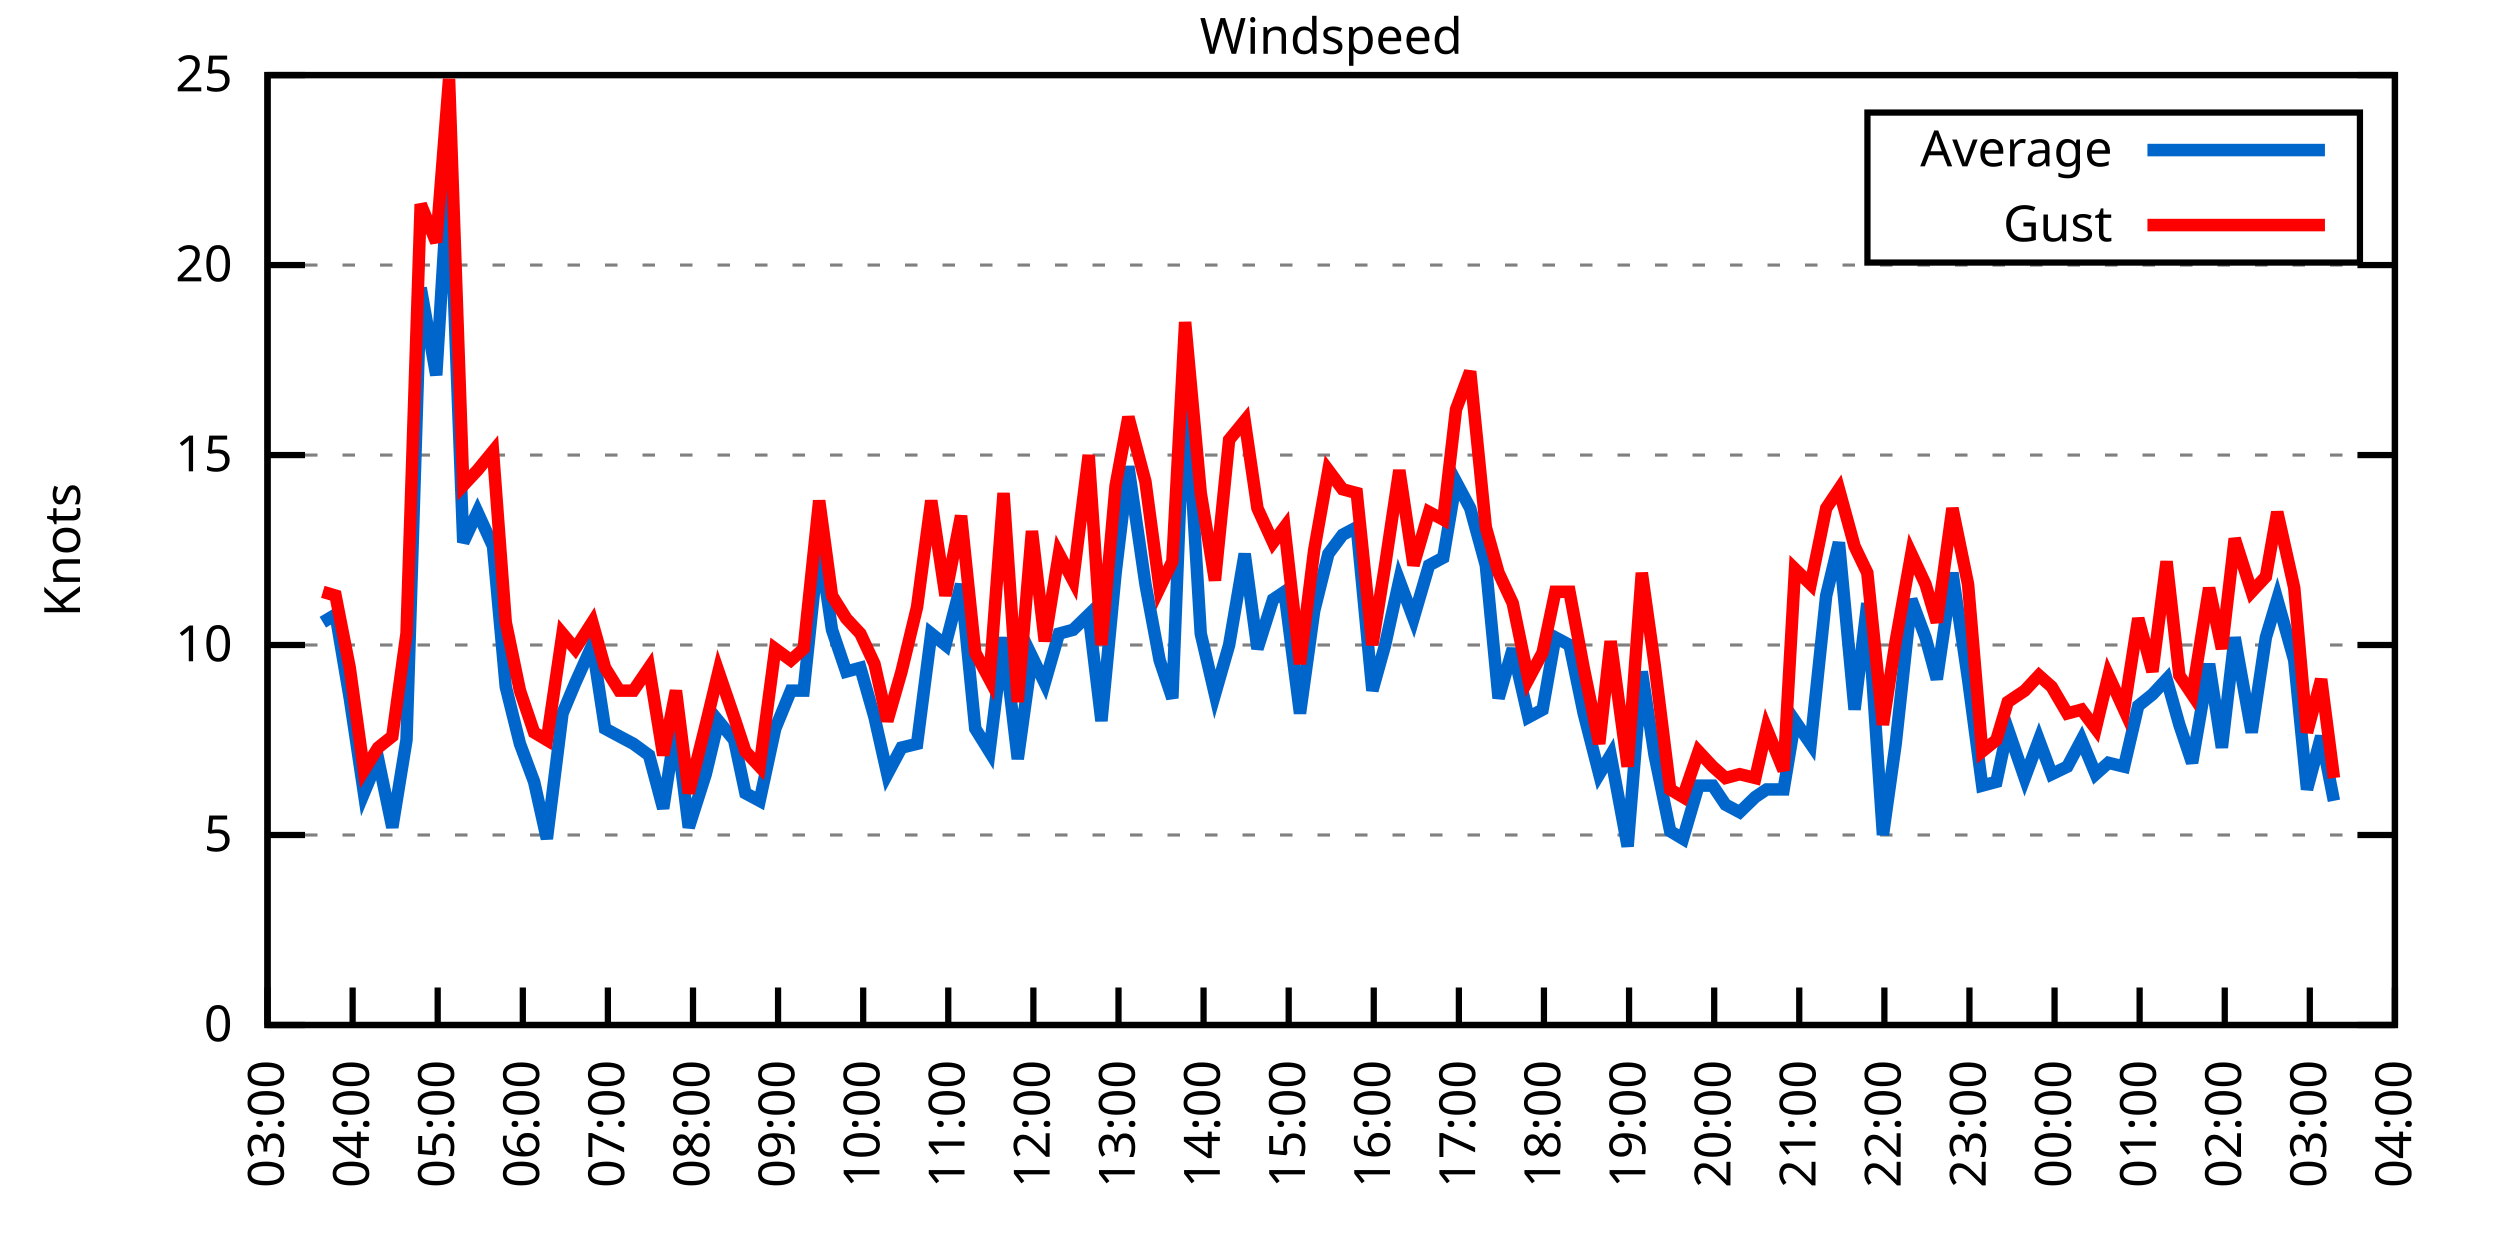
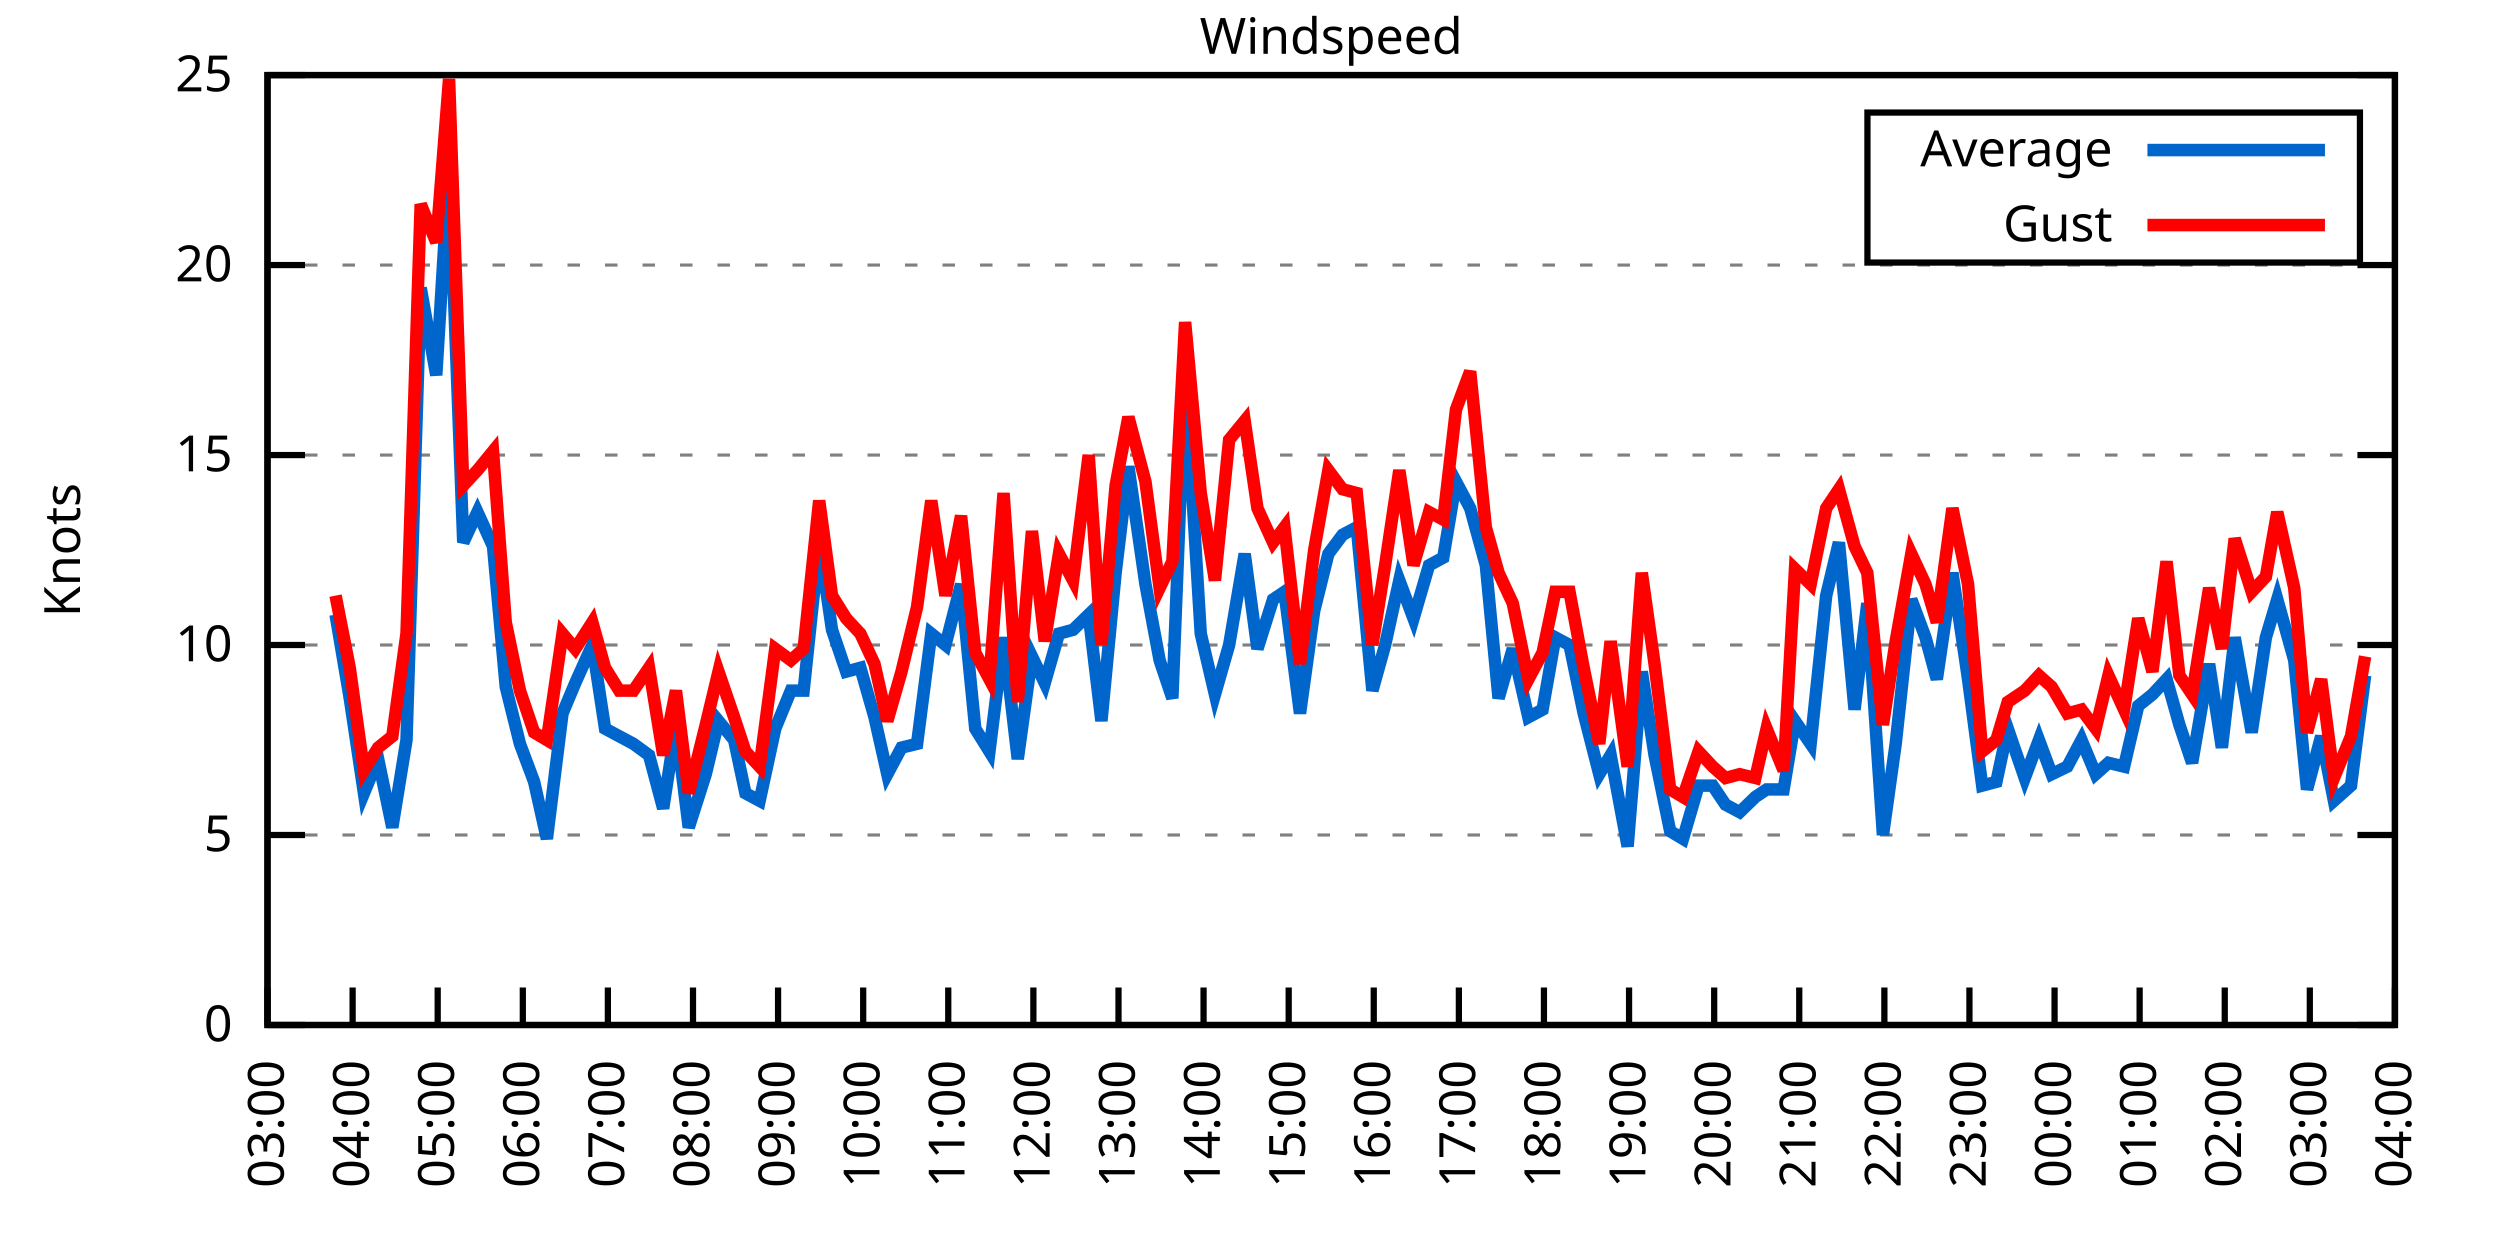
<svg xmlns="http://www.w3.org/2000/svg" xmlns:xlink="http://www.w3.org/1999/xlink" width="400" height="200" viewBox="0 0 400 200">
  <g id="gnuplot_canvas">
    <rect x="0" y="0" width="400" height="200" fill="none" />
    <defs>
      <circle id="gpDot" r="0.5" stroke-width="0.5" stroke="currentColor" />
      <path id="gpPt0" stroke-width="0.333" stroke="currentColor" d="M-1,0 h2 M0,-1 v2" />
      <path id="gpPt1" stroke-width="0.333" stroke="currentColor" d="M-1,-1 L1,1 M1,-1 L-1,1" />
      <path id="gpPt2" stroke-width="0.333" stroke="currentColor" d="M-1,0 L1,0 M0,-1 L0,1 M-1,-1 L1,1 M-1,1 L1,-1" />
      <rect id="gpPt3" stroke-width="0.333" stroke="currentColor" x="-1" y="-1" width="2" height="2" />
      <rect id="gpPt4" stroke-width="0.333" stroke="currentColor" fill="currentColor" x="-1" y="-1" width="2" height="2" />
      <circle id="gpPt5" stroke-width="0.333" stroke="currentColor" cx="0" cy="0" r="1" />
      <use xlink:href="#gpPt5" id="gpPt6" fill="currentColor" stroke="none" />
      <path id="gpPt7" stroke-width="0.333" stroke="currentColor" d="M0,-1.33 L-1.33,0.67 L1.33,0.67 z" />
      <use xlink:href="#gpPt7" id="gpPt8" fill="currentColor" stroke="none" />
      <use xlink:href="#gpPt7" id="gpPt9" stroke="currentColor" transform="rotate(180)" />
      <use xlink:href="#gpPt9" id="gpPt10" fill="currentColor" stroke="none" />
      <use xlink:href="#gpPt3" id="gpPt11" stroke="currentColor" transform="rotate(45)" />
      <use xlink:href="#gpPt11" id="gpPt12" fill="currentColor" stroke="none" />
      <path id="gpPt13" stroke-width="0.333" stroke="currentColor" d="M0,1.330 L1.265,0.411 L0.782,-1.067 L-0.782,-1.076 L-1.265,0.411 z" />
      <use xlink:href="#gpPt13" id="gpPt14" fill="currentColor" stroke="none" />
      <filter id="textbox" filterUnits="objectBoundingBox" x="0" y="0" height="1" width="1">
        <feFlood flood-color="white" flood-opacity="1" result="bgnd" />
        <feComposite in="SourceGraphic" in2="bgnd" operator="atop" />
      </filter>
      <filter id="greybox" filterUnits="objectBoundingBox" x="0" y="0" height="1" width="1">
        <feFlood flood-color="lightgrey" flood-opacity="1" result="grey" />
        <feComposite in="SourceGraphic" in2="grey" operator="atop" />
      </filter>
    </defs>
    <g fill="none" color="white" stroke="currentColor" stroke-width="1.00" stroke-linecap="butt" stroke-linejoin="miter">
</g>
    <g fill="none" color="black" stroke="currentColor" stroke-width="1.00" stroke-linecap="butt" stroke-linejoin="miter">
      <g stroke="none" shape-rendering="crispEdges">
        <polygon fill="rgb(255, 255, 255)" points="42.80,164.00 383.18,164.00 383.18,12.02 42.80,12.02 " />
      </g>
    </g>
    <g fill="none" color="black" stroke="currentColor" stroke-width="1.00" stroke-linecap="butt" stroke-linejoin="miter">
</g>
    <g fill="none" color="black" stroke="black" stroke-width="0.50" stroke-linecap="butt" stroke-linejoin="miter">
</g>
    <g fill="none" color="gray" stroke="currentColor" stroke-width="0.50" stroke-linecap="butt" stroke-linejoin="miter">
      <path stroke="gray" stroke-dasharray="2,4" class="gridline" d="M42.80,164.00 L383.19,164.00  " />
    </g>
    <g fill="none" color="gray" stroke="gray" stroke-width="1.00" stroke-linecap="butt" stroke-linejoin="miter">
</g>
    <g fill="none" color="black" stroke="currentColor" stroke-width="1.00" stroke-linecap="butt" stroke-linejoin="miter">
      <path stroke="black" d="M42.80,164.00 L48.80,164.00 M383.19,164.00 L377.19,164.00  " />
      <g transform="translate(37.20,166.60)" stroke="none" fill="black" font-family="Sans" font-size="8.00" text-anchor="end">
        <text>
          <tspan font-family="Sans"> 0</tspan>
        </text>
      </g>
    </g>
    <g fill="none" color="black" stroke="currentColor" stroke-width="1.00" stroke-linecap="butt" stroke-linejoin="miter">
</g>
    <g fill="none" color="black" stroke="black" stroke-width="0.50" stroke-linecap="butt" stroke-linejoin="miter">
</g>
    <g fill="none" color="gray" stroke="currentColor" stroke-width="0.50" stroke-linecap="butt" stroke-linejoin="miter">
      <path stroke="gray" stroke-dasharray="2,4" class="gridline" d="M42.80,133.60 L383.19,133.60  " />
    </g>
    <g fill="none" color="gray" stroke="gray" stroke-width="1.00" stroke-linecap="butt" stroke-linejoin="miter">
</g>
    <g fill="none" color="black" stroke="currentColor" stroke-width="1.00" stroke-linecap="butt" stroke-linejoin="miter">
      <path stroke="black" d="M42.80,133.60 L48.80,133.60 M383.19,133.60 L377.19,133.60  " />
      <g transform="translate(37.20,136.20)" stroke="none" fill="black" font-family="Sans" font-size="8.00" text-anchor="end">
        <text>
          <tspan font-family="Sans"> 5</tspan>
        </text>
      </g>
    </g>
    <g fill="none" color="black" stroke="currentColor" stroke-width="1.00" stroke-linecap="butt" stroke-linejoin="miter">
</g>
    <g fill="none" color="black" stroke="black" stroke-width="0.50" stroke-linecap="butt" stroke-linejoin="miter">
</g>
    <g fill="none" color="gray" stroke="currentColor" stroke-width="0.50" stroke-linecap="butt" stroke-linejoin="miter">
      <path stroke="gray" stroke-dasharray="2,4" class="gridline" d="M42.80,103.20 L383.19,103.20  " />
    </g>
    <g fill="none" color="gray" stroke="gray" stroke-width="1.00" stroke-linecap="butt" stroke-linejoin="miter">
</g>
    <g fill="none" color="black" stroke="currentColor" stroke-width="1.00" stroke-linecap="butt" stroke-linejoin="miter">
      <path stroke="black" d="M42.80,103.20 L48.80,103.20 M383.19,103.20 L377.19,103.20  " />
      <g transform="translate(37.20,105.80)" stroke="none" fill="black" font-family="Sans" font-size="8.00" text-anchor="end">
        <text>
          <tspan font-family="Sans"> 10</tspan>
        </text>
      </g>
    </g>
    <g fill="none" color="black" stroke="currentColor" stroke-width="1.00" stroke-linecap="butt" stroke-linejoin="miter">
</g>
    <g fill="none" color="black" stroke="black" stroke-width="0.50" stroke-linecap="butt" stroke-linejoin="miter">
</g>
    <g fill="none" color="gray" stroke="currentColor" stroke-width="0.50" stroke-linecap="butt" stroke-linejoin="miter">
      <path stroke="gray" stroke-dasharray="2,4" class="gridline" d="M42.80,72.81 L383.19,72.81  " />
    </g>
    <g fill="none" color="gray" stroke="gray" stroke-width="1.00" stroke-linecap="butt" stroke-linejoin="miter">
</g>
    <g fill="none" color="black" stroke="currentColor" stroke-width="1.00" stroke-linecap="butt" stroke-linejoin="miter">
      <path stroke="black" d="M42.80,72.81 L48.80,72.81 M383.19,72.81 L377.19,72.81  " />
      <g transform="translate(37.20,75.41)" stroke="none" fill="black" font-family="Sans" font-size="8.00" text-anchor="end">
        <text>
          <tspan font-family="Sans"> 15</tspan>
        </text>
      </g>
    </g>
    <g fill="none" color="black" stroke="currentColor" stroke-width="1.00" stroke-linecap="butt" stroke-linejoin="miter">
</g>
    <g fill="none" color="black" stroke="black" stroke-width="0.50" stroke-linecap="butt" stroke-linejoin="miter">
</g>
    <g fill="none" color="gray" stroke="currentColor" stroke-width="0.50" stroke-linecap="butt" stroke-linejoin="miter">
      <path stroke="gray" stroke-dasharray="2,4" class="gridline" d="M42.80,42.41 L383.19,42.41  " />
    </g>
    <g fill="none" color="gray" stroke="gray" stroke-width="1.00" stroke-linecap="butt" stroke-linejoin="miter">
</g>
    <g fill="none" color="black" stroke="currentColor" stroke-width="1.00" stroke-linecap="butt" stroke-linejoin="miter">
      <path stroke="black" d="M42.80,42.41 L48.80,42.41 M383.19,42.41 L377.19,42.41  " />
      <g transform="translate(37.20,45.01)" stroke="none" fill="black" font-family="Sans" font-size="8.00" text-anchor="end">
        <text>
          <tspan font-family="Sans"> 20</tspan>
        </text>
      </g>
    </g>
    <g fill="none" color="black" stroke="currentColor" stroke-width="1.00" stroke-linecap="butt" stroke-linejoin="miter">
</g>
    <g fill="none" color="black" stroke="black" stroke-width="0.50" stroke-linecap="butt" stroke-linejoin="miter">
</g>
    <g fill="none" color="gray" stroke="currentColor" stroke-width="0.50" stroke-linecap="butt" stroke-linejoin="miter">
      <path stroke="gray" stroke-dasharray="2,4" class="gridline" d="M42.80,12.01 L383.19,12.01  " />
    </g>
    <g fill="none" color="gray" stroke="gray" stroke-width="1.00" stroke-linecap="butt" stroke-linejoin="miter">
</g>
    <g fill="none" color="black" stroke="currentColor" stroke-width="1.00" stroke-linecap="butt" stroke-linejoin="miter">
      <path stroke="black" d="M42.80,12.01 L48.80,12.01 M383.19,12.01 L377.19,12.01  " />
      <g transform="translate(37.20,14.61)" stroke="none" fill="black" font-family="Sans" font-size="8.00" text-anchor="end">
        <text>
          <tspan font-family="Sans"> 25</tspan>
        </text>
      </g>
    </g>
    <g fill="none" color="black" stroke="currentColor" stroke-width="1.00" stroke-linecap="butt" stroke-linejoin="miter">
      <path stroke="black" d="M42.80,164.00 L42.80,158.00  " />
      <g transform="translate(45.40,169.60) rotate(270.00)" stroke="none" fill="black" font-family="Sans" font-size="8.00" text-anchor="end">
        <text>
          <tspan font-family="Sans">03:00</tspan>
        </text>
      </g>
    </g>
    <g fill="none" color="black" stroke="currentColor" stroke-width="1.00" stroke-linecap="butt" stroke-linejoin="miter">
      <path stroke="black" d="M56.42,164.00 L56.42,158.00  " />
      <g transform="translate(59.02,169.60) rotate(270.00)" stroke="none" fill="black" font-family="Sans" font-size="8.00" text-anchor="end">
        <text>
          <tspan font-family="Sans">04:00</tspan>
        </text>
      </g>
    </g>
    <g fill="none" color="black" stroke="currentColor" stroke-width="1.00" stroke-linecap="butt" stroke-linejoin="miter">
      <path stroke="black" d="M70.03,164.00 L70.03,158.00  " />
      <g transform="translate(72.63,169.60) rotate(270.00)" stroke="none" fill="black" font-family="Sans" font-size="8.00" text-anchor="end">
        <text>
          <tspan font-family="Sans">05:00</tspan>
        </text>
      </g>
    </g>
    <g fill="none" color="black" stroke="currentColor" stroke-width="1.00" stroke-linecap="butt" stroke-linejoin="miter">
      <path stroke="black" d="M83.65,164.00 L83.65,158.00  " />
      <g transform="translate(86.25,169.60) rotate(270.00)" stroke="none" fill="black" font-family="Sans" font-size="8.00" text-anchor="end">
        <text>
          <tspan font-family="Sans">06:00</tspan>
        </text>
      </g>
    </g>
    <g fill="none" color="black" stroke="currentColor" stroke-width="1.00" stroke-linecap="butt" stroke-linejoin="miter">
      <path stroke="black" d="M97.26,164.00 L97.26,158.00  " />
      <g transform="translate(99.86,169.60) rotate(270.00)" stroke="none" fill="black" font-family="Sans" font-size="8.00" text-anchor="end">
        <text>
          <tspan font-family="Sans">07:00</tspan>
        </text>
      </g>
    </g>
    <g fill="none" color="black" stroke="currentColor" stroke-width="1.00" stroke-linecap="butt" stroke-linejoin="miter">
      <path stroke="black" d="M110.88,164.00 L110.88,158.00  " />
      <g transform="translate(113.48,169.60) rotate(270.00)" stroke="none" fill="black" font-family="Sans" font-size="8.00" text-anchor="end">
        <text>
          <tspan font-family="Sans">08:00</tspan>
        </text>
      </g>
    </g>
    <g fill="none" color="black" stroke="currentColor" stroke-width="1.00" stroke-linecap="butt" stroke-linejoin="miter">
      <path stroke="black" d="M124.49,164.00 L124.49,158.00  " />
      <g transform="translate(127.09,169.60) rotate(270.00)" stroke="none" fill="black" font-family="Sans" font-size="8.00" text-anchor="end">
        <text>
          <tspan font-family="Sans">09:00</tspan>
        </text>
      </g>
    </g>
    <g fill="none" color="black" stroke="currentColor" stroke-width="1.00" stroke-linecap="butt" stroke-linejoin="miter">
      <path stroke="black" d="M138.11,164.00 L138.11,158.00  " />
      <g transform="translate(140.71,169.60) rotate(270.00)" stroke="none" fill="black" font-family="Sans" font-size="8.00" text-anchor="end">
        <text>
          <tspan font-family="Sans">10:00</tspan>
        </text>
      </g>
    </g>
    <g fill="none" color="black" stroke="currentColor" stroke-width="1.00" stroke-linecap="butt" stroke-linejoin="miter">
      <path stroke="black" d="M151.72,164.00 L151.72,158.00  " />
      <g transform="translate(154.32,169.60) rotate(270.00)" stroke="none" fill="black" font-family="Sans" font-size="8.00" text-anchor="end">
        <text>
          <tspan font-family="Sans">11:00</tspan>
        </text>
      </g>
    </g>
    <g fill="none" color="black" stroke="currentColor" stroke-width="1.00" stroke-linecap="butt" stroke-linejoin="miter">
      <path stroke="black" d="M165.34,164.00 L165.34,158.00  " />
      <g transform="translate(167.94,169.60) rotate(270.00)" stroke="none" fill="black" font-family="Sans" font-size="8.00" text-anchor="end">
        <text>
          <tspan font-family="Sans">12:00</tspan>
        </text>
      </g>
    </g>
    <g fill="none" color="black" stroke="currentColor" stroke-width="1.00" stroke-linecap="butt" stroke-linejoin="miter">
      <path stroke="black" d="M178.96,164.00 L178.96,158.00  " />
      <g transform="translate(181.56,169.60) rotate(270.00)" stroke="none" fill="black" font-family="Sans" font-size="8.00" text-anchor="end">
        <text>
          <tspan font-family="Sans">13:00</tspan>
        </text>
      </g>
    </g>
    <g fill="none" color="black" stroke="currentColor" stroke-width="1.00" stroke-linecap="butt" stroke-linejoin="miter">
      <path stroke="black" d="M192.57,164.00 L192.57,158.00  " />
      <g transform="translate(195.17,169.60) rotate(270.00)" stroke="none" fill="black" font-family="Sans" font-size="8.00" text-anchor="end">
        <text>
          <tspan font-family="Sans">14:00</tspan>
        </text>
      </g>
    </g>
    <g fill="none" color="black" stroke="currentColor" stroke-width="1.00" stroke-linecap="butt" stroke-linejoin="miter">
      <path stroke="black" d="M206.19,164.00 L206.19,158.00  " />
      <g transform="translate(208.79,169.60) rotate(270.00)" stroke="none" fill="black" font-family="Sans" font-size="8.00" text-anchor="end">
        <text>
          <tspan font-family="Sans">15:00</tspan>
        </text>
      </g>
    </g>
    <g fill="none" color="black" stroke="currentColor" stroke-width="1.00" stroke-linecap="butt" stroke-linejoin="miter">
      <path stroke="black" d="M219.80,164.00 L219.80,158.00  " />
      <g transform="translate(222.40,169.60) rotate(270.00)" stroke="none" fill="black" font-family="Sans" font-size="8.00" text-anchor="end">
        <text>
          <tspan font-family="Sans">16:00</tspan>
        </text>
      </g>
    </g>
    <g fill="none" color="black" stroke="currentColor" stroke-width="1.00" stroke-linecap="butt" stroke-linejoin="miter">
      <path stroke="black" d="M233.42,164.00 L233.42,158.00  " />
      <g transform="translate(236.02,169.60) rotate(270.00)" stroke="none" fill="black" font-family="Sans" font-size="8.00" text-anchor="end">
        <text>
          <tspan font-family="Sans">17:00</tspan>
        </text>
      </g>
    </g>
    <g fill="none" color="black" stroke="currentColor" stroke-width="1.00" stroke-linecap="butt" stroke-linejoin="miter">
      <path stroke="black" d="M247.03,164.00 L247.03,158.00  " />
      <g transform="translate(249.63,169.60) rotate(270.00)" stroke="none" fill="black" font-family="Sans" font-size="8.00" text-anchor="end">
        <text>
          <tspan font-family="Sans">18:00</tspan>
        </text>
      </g>
    </g>
    <g fill="none" color="black" stroke="currentColor" stroke-width="1.00" stroke-linecap="butt" stroke-linejoin="miter">
      <path stroke="black" d="M260.65,164.00 L260.65,158.00  " />
      <g transform="translate(263.25,169.60) rotate(270.00)" stroke="none" fill="black" font-family="Sans" font-size="8.00" text-anchor="end">
        <text>
          <tspan font-family="Sans">19:00</tspan>
        </text>
      </g>
    </g>
    <g fill="none" color="black" stroke="currentColor" stroke-width="1.00" stroke-linecap="butt" stroke-linejoin="miter">
      <path stroke="black" d="M274.27,164.00 L274.27,158.00  " />
      <g transform="translate(276.87,169.60) rotate(270.00)" stroke="none" fill="black" font-family="Sans" font-size="8.00" text-anchor="end">
        <text>
          <tspan font-family="Sans">20:00</tspan>
        </text>
      </g>
    </g>
    <g fill="none" color="black" stroke="currentColor" stroke-width="1.00" stroke-linecap="butt" stroke-linejoin="miter">
      <path stroke="black" d="M287.88,164.00 L287.88,158.00  " />
      <g transform="translate(290.48,169.60) rotate(270.00)" stroke="none" fill="black" font-family="Sans" font-size="8.00" text-anchor="end">
        <text>
          <tspan font-family="Sans">21:00</tspan>
        </text>
      </g>
    </g>
    <g fill="none" color="black" stroke="currentColor" stroke-width="1.00" stroke-linecap="butt" stroke-linejoin="miter">
      <path stroke="black" d="M301.50,164.00 L301.50,158.00  " />
      <g transform="translate(304.10,169.60) rotate(270.00)" stroke="none" fill="black" font-family="Sans" font-size="8.00" text-anchor="end">
        <text>
          <tspan font-family="Sans">22:00</tspan>
        </text>
      </g>
    </g>
    <g fill="none" color="black" stroke="currentColor" stroke-width="1.00" stroke-linecap="butt" stroke-linejoin="miter">
      <path stroke="black" d="M315.11,164.00 L315.11,158.00  " />
      <g transform="translate(317.71,169.60) rotate(270.00)" stroke="none" fill="black" font-family="Sans" font-size="8.00" text-anchor="end">
        <text>
          <tspan font-family="Sans">23:00</tspan>
        </text>
      </g>
    </g>
    <g fill="none" color="black" stroke="currentColor" stroke-width="1.00" stroke-linecap="butt" stroke-linejoin="miter">
      <path stroke="black" d="M328.73,164.00 L328.73,158.00  " />
      <g transform="translate(331.33,169.60) rotate(270.00)" stroke="none" fill="black" font-family="Sans" font-size="8.00" text-anchor="end">
        <text>
          <tspan font-family="Sans">00:00</tspan>
        </text>
      </g>
    </g>
    <g fill="none" color="black" stroke="currentColor" stroke-width="1.00" stroke-linecap="butt" stroke-linejoin="miter">
      <path stroke="black" d="M342.34,164.00 L342.34,158.00  " />
      <g transform="translate(344.94,169.60) rotate(270.00)" stroke="none" fill="black" font-family="Sans" font-size="8.00" text-anchor="end">
        <text>
          <tspan font-family="Sans">01:00</tspan>
        </text>
      </g>
    </g>
    <g fill="none" color="black" stroke="currentColor" stroke-width="1.00" stroke-linecap="butt" stroke-linejoin="miter">
      <path stroke="black" d="M355.96,164.00 L355.96,158.00  " />
      <g transform="translate(358.56,169.60) rotate(270.00)" stroke="none" fill="black" font-family="Sans" font-size="8.00" text-anchor="end">
        <text>
          <tspan font-family="Sans">02:00</tspan>
        </text>
      </g>
    </g>
    <g fill="none" color="black" stroke="currentColor" stroke-width="1.00" stroke-linecap="butt" stroke-linejoin="miter">
      <path stroke="black" d="M369.57,164.00 L369.57,158.00  " />
      <g transform="translate(372.17,169.60) rotate(270.00)" stroke="none" fill="black" font-family="Sans" font-size="8.00" text-anchor="end">
        <text>
          <tspan font-family="Sans">03:00</tspan>
        </text>
      </g>
    </g>
    <g fill="none" color="black" stroke="currentColor" stroke-width="1.00" stroke-linecap="butt" stroke-linejoin="miter">
      <path stroke="black" d="M383.19,164.00 L383.19,158.00  " />
      <g transform="translate(385.79,169.60) rotate(270.00)" stroke="none" fill="black" font-family="Sans" font-size="8.00" text-anchor="end">
        <text>
          <tspan font-family="Sans">04:00</tspan>
        </text>
      </g>
    </g>
    <g fill="none" color="black" stroke="currentColor" stroke-width="1.00" stroke-linecap="butt" stroke-linejoin="miter">
</g>
    <g fill="none" color="black" stroke="currentColor" stroke-width="1.00" stroke-linecap="butt" stroke-linejoin="miter">
      <path stroke="black" d="M42.80,12.01 L42.80,164.00 L383.19,164.00 L383.19,12.01 L42.80,12.01 Z  " />
    </g>
    <g fill="none" color="black" stroke="currentColor" stroke-width="1.00" stroke-linecap="butt" stroke-linejoin="miter">
</g>
    <g fill="none" color="black" stroke="currentColor" stroke-width="1.00" stroke-linecap="butt" stroke-linejoin="miter">
      <path stroke="black" d="M298.79,42.01 L298.79,18.01 L377.59,18.01 L377.59,42.01 L298.79,42.01 Z  " />
    </g>
    <g id="Windspeed_plot_1">
      <g fill="none" color="white" stroke="black" stroke-width="2.00" stroke-linecap="butt" stroke-linejoin="miter">
</g>
      <g fill="none" color="black" stroke="currentColor" stroke-width="2.00" stroke-linecap="butt" stroke-linejoin="miter">
        <g transform="translate(337.99,26.61)" stroke="none" fill="black" font-family="Sans" font-size="8.00" text-anchor="end">
          <text>
            <tspan font-family="Sans">Average</tspan>
          </text>
        </g>
      </g>
      <g fill="none" color="black" stroke="currentColor" stroke-width="2.00" stroke-linecap="butt" stroke-linejoin="miter">
-         <path stroke="rgb(  0, 102, 204)" d="M343.59,24.01 L371.99,24.01 M51.65,99.56 L53.69,98.34 L55.96,111.72 L58.23,126.91 L60.50,121.44 L62.77,132.39   L65.04,118.40 L67.31,46.06 L69.80,60.04 L71.85,26.60 L74.12,86.79 L76.39,81.93 L78.88,87.40 L80.92,109.89   L83.19,119.01 L85.46,125.09 L87.50,134.21 L90.00,114.15 L92.04,109.28 L94.77,103.20 L96.81,116.58 L99.08,117.80   L101.35,119.01 L103.84,120.83 L106.11,129.35 L108.15,115.97 L110.20,132.39 L112.92,123.87 L114.96,115.36 L117.46,118.40   L119.27,126.91 L121.54,128.13 L124.04,116.58 L126.54,110.50 L128.58,110.50 L131.07,86.79 L133.12,100.77 L135.39,107.46   L137.66,106.85 L139.92,114.76 L141.97,123.87 L144.24,119.62 L146.73,119.01 L149.00,101.38 L151.27,103.20 L153.77,93.48   L156.04,116.58 L158.31,120.23 L160.57,101.99 L162.84,121.44 L165.11,105.03 L167.16,109.28 L169.43,101.38 L171.69,100.77   L174.19,98.34 L176.23,115.36 L178.50,91.65 L180.54,74.63 L183.27,93.48 L185.54,105.64 L187.58,111.72 L189.62,60.04   L192.12,101.38 L194.39,111.11 L196.66,103.20 L199.15,88.61 L201.19,103.81 L203.69,95.91 L205.51,94.69 L208.00,114.15   L210.27,97.73 L212.54,88.61 L214.81,85.57 L217.08,84.36 L219.58,110.50 L221.62,103.20 L223.89,92.87 L226.16,98.95   L228.65,90.44 L230.92,89.22 L232.96,77.06 L235.23,81.32 L237.73,90.44 L239.77,111.72 L242.04,103.81 L244.54,114.76   L246.81,113.54 L248.85,101.99 L251.12,103.20 L253.39,114.15 L255.88,123.87 L257.70,120.83 L260.42,135.43 L262.69,107.46   L264.73,120.83 L267.23,132.99 L269.27,134.21 L271.77,125.70 L274.04,125.70 L276.08,128.74 L278.35,129.95 L280.85,127.52   L282.66,126.31 L285.38,126.31 L287.20,115.36 L289.70,119.01 L292.19,95.30 L294.23,86.79 L296.73,113.54 L298.77,96.52   L301.27,133.60 L303.31,119.01 L305.81,95.91 L308.08,101.99 L309.89,108.68 L312.39,91.65 L314.89,108.68 L317.15,125.70   L319.42,125.09 L321.24,116.58 L323.96,124.48 L326.23,118.40 L328.27,123.87 L330.77,122.66 L333.04,118.40 L335.31,123.87   L337.35,122.05 L339.85,122.66 L342.12,112.93 L344.39,111.11 L346.65,108.68 L348.70,115.97 L350.74,122.05 L353.46,106.24   L355.50,119.62 L357.55,101.99 L360.27,117.19 L362.54,101.99 L364.36,95.91 L367.08,105.64 L369.12,126.31 L371.39,117.80   L373.43,128.13  " />
+         <path stroke="rgb(  0, 102, 204)" d="M343.59,24.01 L371.99,24.01 M53.69,98.34 L55.96,111.72 L58.23,126.91 L60.50,121.44 L62.77,132.39 L65.04,118.40   L67.31,46.06 L69.80,60.04 L71.85,26.60 L74.12,86.79 L76.39,81.93 L78.88,87.40 L80.92,109.89 L83.19,119.01   L85.46,125.09 L87.50,134.21 L90.00,114.15 L92.04,109.28 L94.77,103.20 L96.81,116.58 L99.08,117.80 L101.35,119.01   L103.84,120.83 L106.11,129.35 L108.15,115.97 L110.20,132.39 L112.92,123.87 L114.96,115.36 L117.46,118.40 L119.27,126.91   L121.54,128.13 L124.04,116.58 L126.54,110.50 L128.58,110.50 L131.07,86.79 L133.12,100.77 L135.39,107.46 L137.66,106.85   L139.92,114.76 L141.97,123.87 L144.24,119.62 L146.73,119.01 L149.00,101.38 L151.27,103.20 L153.77,93.48 L156.04,116.58   L158.31,120.23 L160.57,101.99 L162.84,121.44 L165.11,105.03 L167.16,109.28 L169.43,101.38 L171.69,100.77 L174.19,98.34   L176.23,115.36 L178.50,91.65 L180.54,74.63 L183.27,93.48 L185.54,105.64 L187.58,111.72 L189.62,60.04 L192.12,101.38   L194.39,111.11 L196.66,103.20 L199.15,88.61 L201.19,103.81 L203.69,95.91 L205.51,94.69 L208.00,114.15 L210.27,97.73   L212.54,88.61 L214.81,85.57 L217.08,84.36 L219.58,110.50 L221.62,103.20 L223.89,92.87 L226.16,98.95 L228.65,90.44   L230.92,89.22 L232.96,77.06 L235.23,81.32 L237.73,90.44 L239.77,111.72 L242.04,103.81 L244.54,114.76 L246.81,113.54   L248.85,101.99 L251.12,103.20 L253.39,114.15 L255.88,123.87 L257.70,120.83 L260.42,135.43 L262.69,107.46 L264.73,120.83   L267.23,132.99 L269.27,134.21 L271.77,125.70 L274.04,125.70 L276.08,128.74 L278.35,129.95 L280.85,127.52 L282.66,126.31   L285.38,126.31 L287.20,115.36 L289.70,119.01 L292.19,95.30 L294.23,86.79 L296.73,113.54 L298.77,96.52 L301.27,133.60   L303.31,119.01 L305.81,95.91 L308.08,101.99 L309.89,108.68 L312.39,91.65 L314.89,108.68 L317.15,125.70 L319.42,125.09   L321.24,116.58 L323.96,124.48 L326.23,118.40 L328.27,123.87 L330.77,122.66 L333.04,118.40 L335.31,123.87 L337.35,122.05   L339.85,122.66 L342.12,112.93 L344.39,111.11 L346.65,108.68 L348.70,115.97 L350.74,122.05 L353.46,106.24 L355.50,119.62   L357.55,101.99 L360.27,117.19 L362.54,101.99 L364.36,95.91 L367.08,105.64 L369.12,126.31 L371.39,117.80 L373.43,128.13   L376.16,125.70 L378.42,108.07  " />
      </g>
    </g>
    <g id="Windspeed_plot_2">
      <g fill="none" color="black" stroke="currentColor" stroke-width="2.00" stroke-linecap="butt" stroke-linejoin="miter">
        <g transform="translate(337.99,38.61)" stroke="none" fill="black" font-family="Sans" font-size="8.00" text-anchor="end">
          <text>
            <tspan font-family="Sans">Gust</tspan>
          </text>
        </g>
      </g>
      <g fill="none" color="black" stroke="currentColor" stroke-width="2.00" stroke-linecap="butt" stroke-linejoin="miter">
-         <path stroke="rgb(255,   0,   0)" d="M343.59,36.01 L371.99,36.01 M51.65,94.69 L53.69,95.30 L55.96,106.85 L58.23,123.27 L60.50,119.62 L62.77,117.80   L65.04,101.38 L67.31,32.68 L69.80,38.76 L71.85,12.62 L74.12,77.67 L76.39,75.24 L78.88,72.20 L80.92,99.56   L83.19,110.50 L85.46,117.19 L87.50,118.40 L90.00,101.38 L92.04,103.81 L94.77,99.56 L96.81,106.85 L99.08,110.50   L101.35,110.50 L103.84,106.85 L106.11,120.83 L108.15,110.50 L110.20,126.91 L112.92,115.97 L114.96,107.46 L117.46,114.76   L119.27,120.23 L121.54,122.66 L124.04,103.81 L126.54,105.64 L128.58,103.81 L131.07,80.10 L133.12,95.30 L135.39,98.95   L137.66,101.38 L139.92,106.24 L141.97,115.36 L144.24,107.46 L146.73,97.12 L149.00,80.10 L151.27,95.30 L153.77,82.53   L156.04,104.42 L158.31,108.68 L160.57,78.89 L162.84,112.32 L165.11,84.97 L167.16,102.60 L169.43,88.61 L171.69,92.87   L174.19,72.81 L176.23,103.20 L178.50,77.67 L180.54,66.73 L183.27,77.06 L185.54,94.08 L187.58,89.83 L189.62,51.53   L192.12,78.89 L194.39,92.87 L196.66,70.37 L199.15,67.33 L201.19,81.32 L203.69,86.79 L205.51,84.36 L208.00,106.24   L210.27,88.00 L212.54,75.24 L214.81,78.28 L217.08,78.89 L219.58,103.20 L221.62,90.44 L223.89,75.24 L226.16,90.44   L228.65,81.93 L230.92,83.14 L232.96,65.51 L235.23,59.43 L237.73,84.36 L239.77,91.65 L242.04,96.52 L244.54,108.68   L246.81,104.42 L248.85,94.69 L251.12,94.69 L253.39,106.85 L255.88,119.01 L257.70,102.60 L260.42,122.66 L262.69,91.65   L264.73,106.24 L267.23,126.31 L269.27,127.52 L271.77,120.23 L274.04,122.66 L276.08,124.48 L278.35,123.87 L280.85,124.48   L282.66,116.58 L285.38,123.27 L287.20,91.04 L289.70,93.48 L292.19,81.32 L294.23,78.28 L296.73,87.40 L298.77,91.65   L301.27,115.97 L303.31,102.60 L305.81,88.61 L308.08,93.48 L309.89,99.56 L312.39,81.32 L314.89,93.48 L317.15,120.23   L319.42,118.40 L321.24,112.32 L323.96,110.50 L326.23,108.07 L328.27,109.89 L330.77,114.15 L333.04,113.54 L335.31,116.58   L337.35,108.07 L339.85,113.54 L342.12,98.95 L344.39,107.46 L346.65,89.83 L348.70,108.07 L350.74,111.11 L353.46,94.08   L355.50,103.81 L357.55,86.18 L360.27,94.69 L362.54,92.26 L364.36,81.93 L367.08,94.08 L369.12,117.19 L371.39,108.68   L373.43,124.48  " />
+         <path stroke="rgb(255,   0,   0)" d="M343.59,36.01 L371.99,36.01 M53.69,95.30 L55.96,106.85 L58.23,123.27 L60.50,119.62 L62.77,117.80 L65.04,101.38   L67.31,32.68 L69.80,38.76 L71.85,12.62 L74.12,77.67 L76.39,75.24 L78.88,72.20 L80.92,99.56 L83.19,110.50   L85.46,117.19 L87.50,118.40 L90.00,101.38 L92.04,103.81 L94.77,99.56 L96.81,106.85 L99.08,110.50 L101.35,110.50   L103.84,106.85 L106.11,120.83 L108.15,110.50 L110.20,126.91 L112.92,115.97 L114.96,107.46 L117.46,114.76 L119.27,120.23   L121.54,122.66 L124.04,103.81 L126.54,105.64 L128.58,103.81 L131.07,80.10 L133.12,95.30 L135.39,98.95 L137.66,101.38   L139.92,106.24 L141.97,115.36 L144.24,107.46 L146.73,97.12 L149.00,80.10 L151.27,95.30 L153.77,82.53 L156.04,104.42   L158.31,108.68 L160.57,78.89 L162.84,112.32 L165.11,84.97 L167.16,102.60 L169.43,88.61 L171.69,92.87 L174.19,72.81   L176.23,103.20 L178.50,77.67 L180.54,66.73 L183.27,77.06 L185.54,94.08 L187.58,89.83 L189.62,51.53 L192.12,78.89   L194.39,92.87 L196.66,70.37 L199.15,67.33 L201.19,81.32 L203.69,86.79 L205.51,84.36 L208.00,106.24 L210.27,88.00   L212.54,75.24 L214.81,78.28 L217.08,78.89 L219.58,103.20 L221.62,90.44 L223.89,75.24 L226.16,90.44 L228.65,81.93   L230.92,83.14 L232.96,65.51 L235.23,59.43 L237.73,84.36 L239.77,91.65 L242.04,96.52 L244.54,108.68 L246.81,104.42   L248.85,94.69 L251.12,94.69 L253.39,106.85 L255.88,119.01 L257.70,102.60 L260.42,122.66 L262.69,91.65 L264.73,106.24   L267.23,126.31 L269.27,127.52 L271.77,120.23 L274.04,122.66 L276.08,124.48 L278.35,123.87 L280.85,124.48 L282.66,116.58   L285.38,123.27 L287.20,91.04 L289.70,93.48 L292.19,81.32 L294.23,78.28 L296.73,87.40 L298.77,91.65 L301.27,115.97   L303.31,102.60 L305.81,88.61 L308.08,93.48 L309.89,99.56 L312.39,81.32 L314.89,93.48 L317.15,120.23 L319.42,118.40   L321.24,112.32 L323.96,110.50 L326.23,108.07 L328.27,109.89 L330.77,114.15 L333.04,113.54 L335.31,116.58 L337.35,108.07   L339.85,113.54 L342.12,98.95 L344.39,107.46 L346.65,89.83 L348.70,108.07 L350.74,111.11 L353.46,94.08 L355.50,103.81   L357.55,86.18 L360.27,94.69 L362.54,92.26 L364.36,81.93 L367.08,94.08 L369.12,117.19 L371.39,108.68 L373.43,124.48   L376.16,117.80 L378.42,105.03  " />
      </g>
    </g>
    <g fill="none" color="black" stroke="currentColor" stroke-width="2.00" stroke-linecap="butt" stroke-linejoin="miter">
</g>
    <g fill="none" color="black" stroke="black" stroke-width="1.00" stroke-linecap="butt" stroke-linejoin="miter">
</g>
    <g fill="none" color="black" stroke="currentColor" stroke-width="1.00" stroke-linecap="butt" stroke-linejoin="miter">
      <path stroke="black" d="M42.80,12.01 L42.80,164.00 L383.19,164.00 L383.19,12.01 L42.80,12.01 Z  " />
      <g transform="translate(12.80,88.01) rotate(270.00)" stroke="none" fill="black" font-family="Sans" font-size="8.00" text-anchor="middle">
        <text>
          <tspan font-family="Sans">Knots</tspan>
        </text>
      </g>
    </g>
    <g fill="none" color="black" stroke="currentColor" stroke-width="1.00" stroke-linecap="butt" stroke-linejoin="miter">
</g>
    <g fill="none" color="black" stroke="currentColor" stroke-width="1.00" stroke-linecap="butt" stroke-linejoin="miter">
      <g transform="translate(212.99,8.61)" stroke="none" fill="black" font-family="Sans" font-size="8.00" text-anchor="middle">
        <text>
          <tspan font-family="Sans">Windspeed</tspan>
        </text>
      </g>
    </g>
    <g fill="none" color="black" stroke="currentColor" stroke-width="1.00" stroke-linecap="butt" stroke-linejoin="miter">
</g>
  </g>
</svg>
